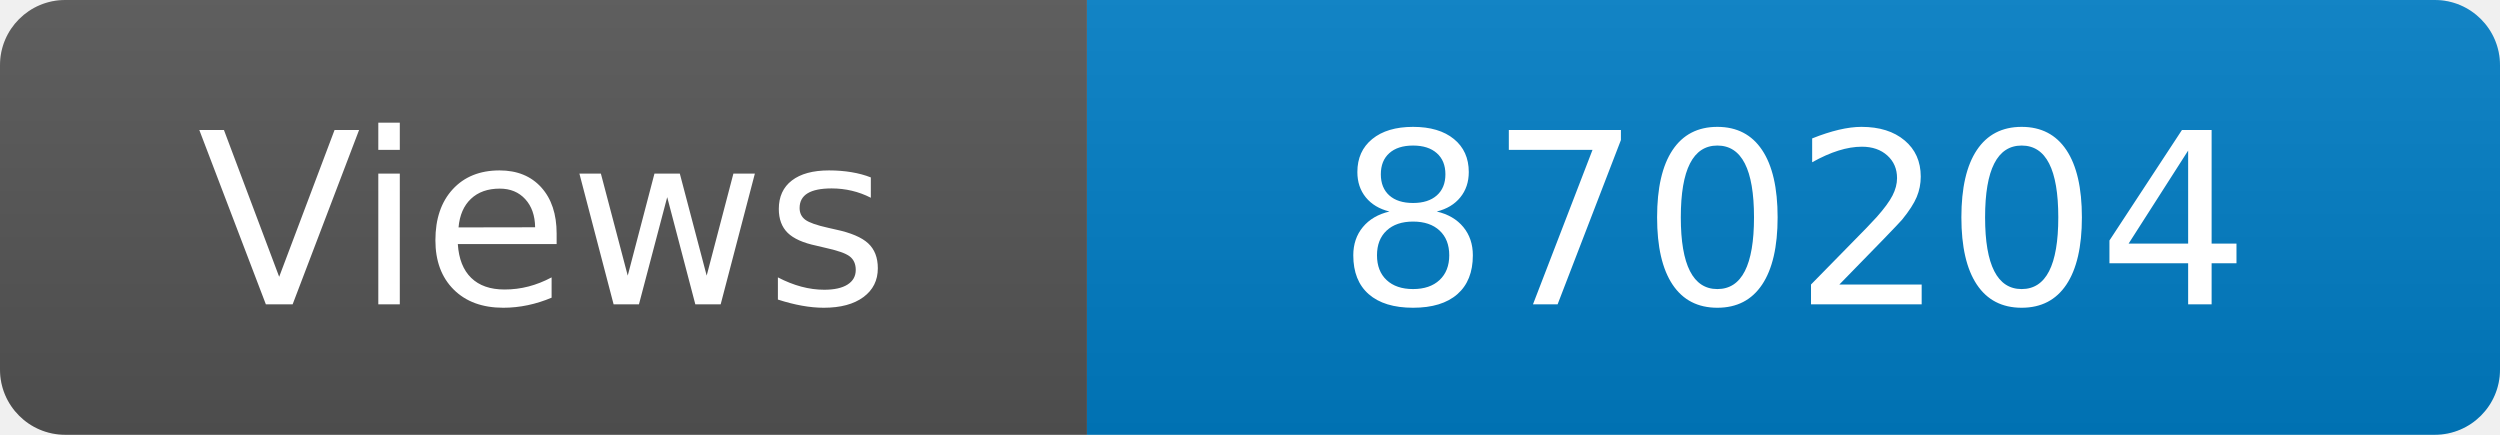
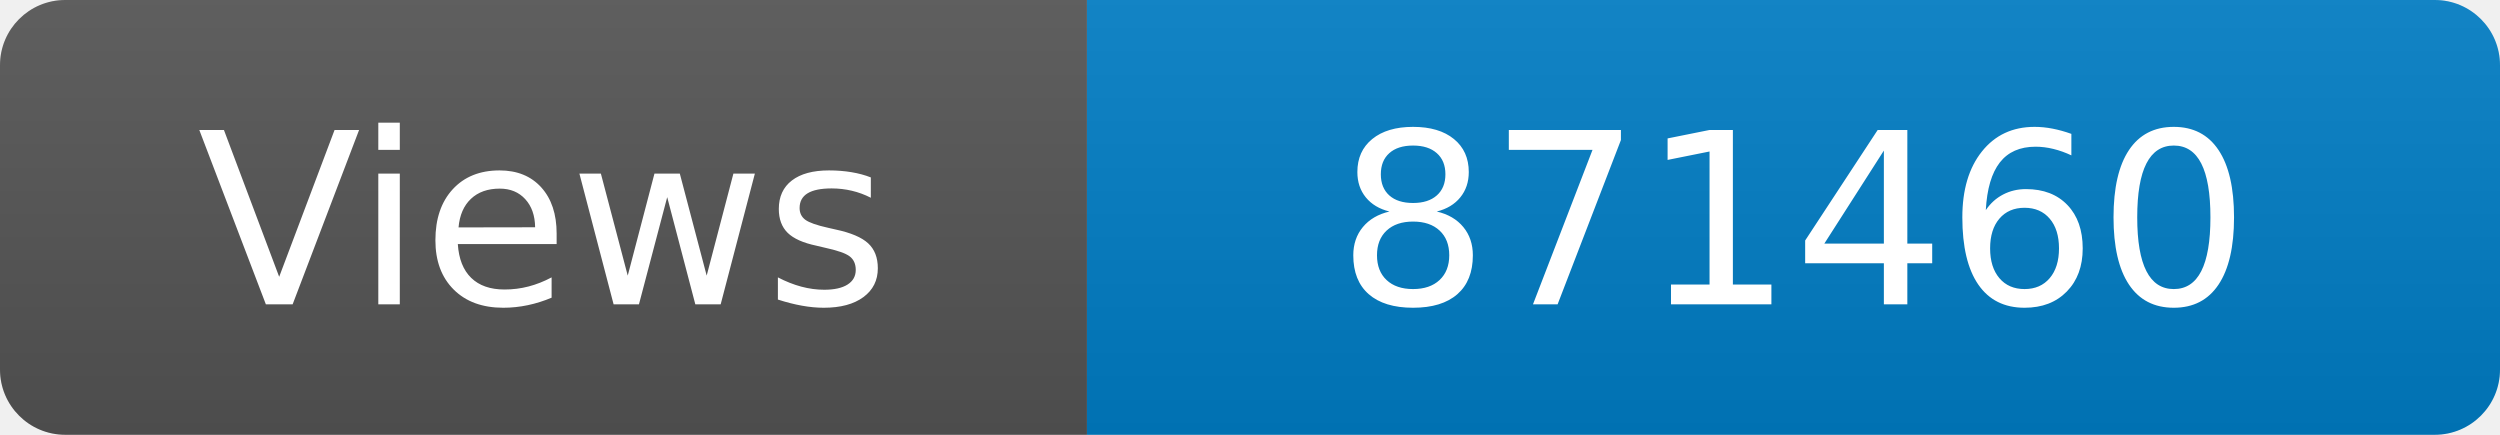
<svg xmlns="http://www.w3.org/2000/svg" width="115" height="20" role="img" aria-label="Maintained?: yes">
  <linearGradient id="s" x2="0" y2="100%">
    <stop offset="0" stop-color="#bbb" stop-opacity=".1" />
    <stop offset="1" stop-opacity=".1" />
  </linearGradient>
  <clipPath id="r">
    <rect width="115" height="20" rx="3" fill="#fff" />
  </clipPath>
  <g clip-path="url(#r)">
    <rect width="50" height="20" fill="#555" />
    <rect x="50" width="160" height="20" fill="#007ec6" />
    <rect width="115" height="20" fill="url(#s)" />
  </g>
  <g fill="#fff" text-anchor="middle" font-family="Verdana,Geneva,DejaVu Sans,sans-serif" font-size="110">
    <text x="250" y="140" transform="scale(.1)" fill="#fff">Views</text>
-     <text x="825" y="140" transform="scale(.1)" fill="#fff">870204</text>
+     <text x="825" y="140" transform="scale(.1)" fill="#fff">871460</text>
  </g>
</svg>
